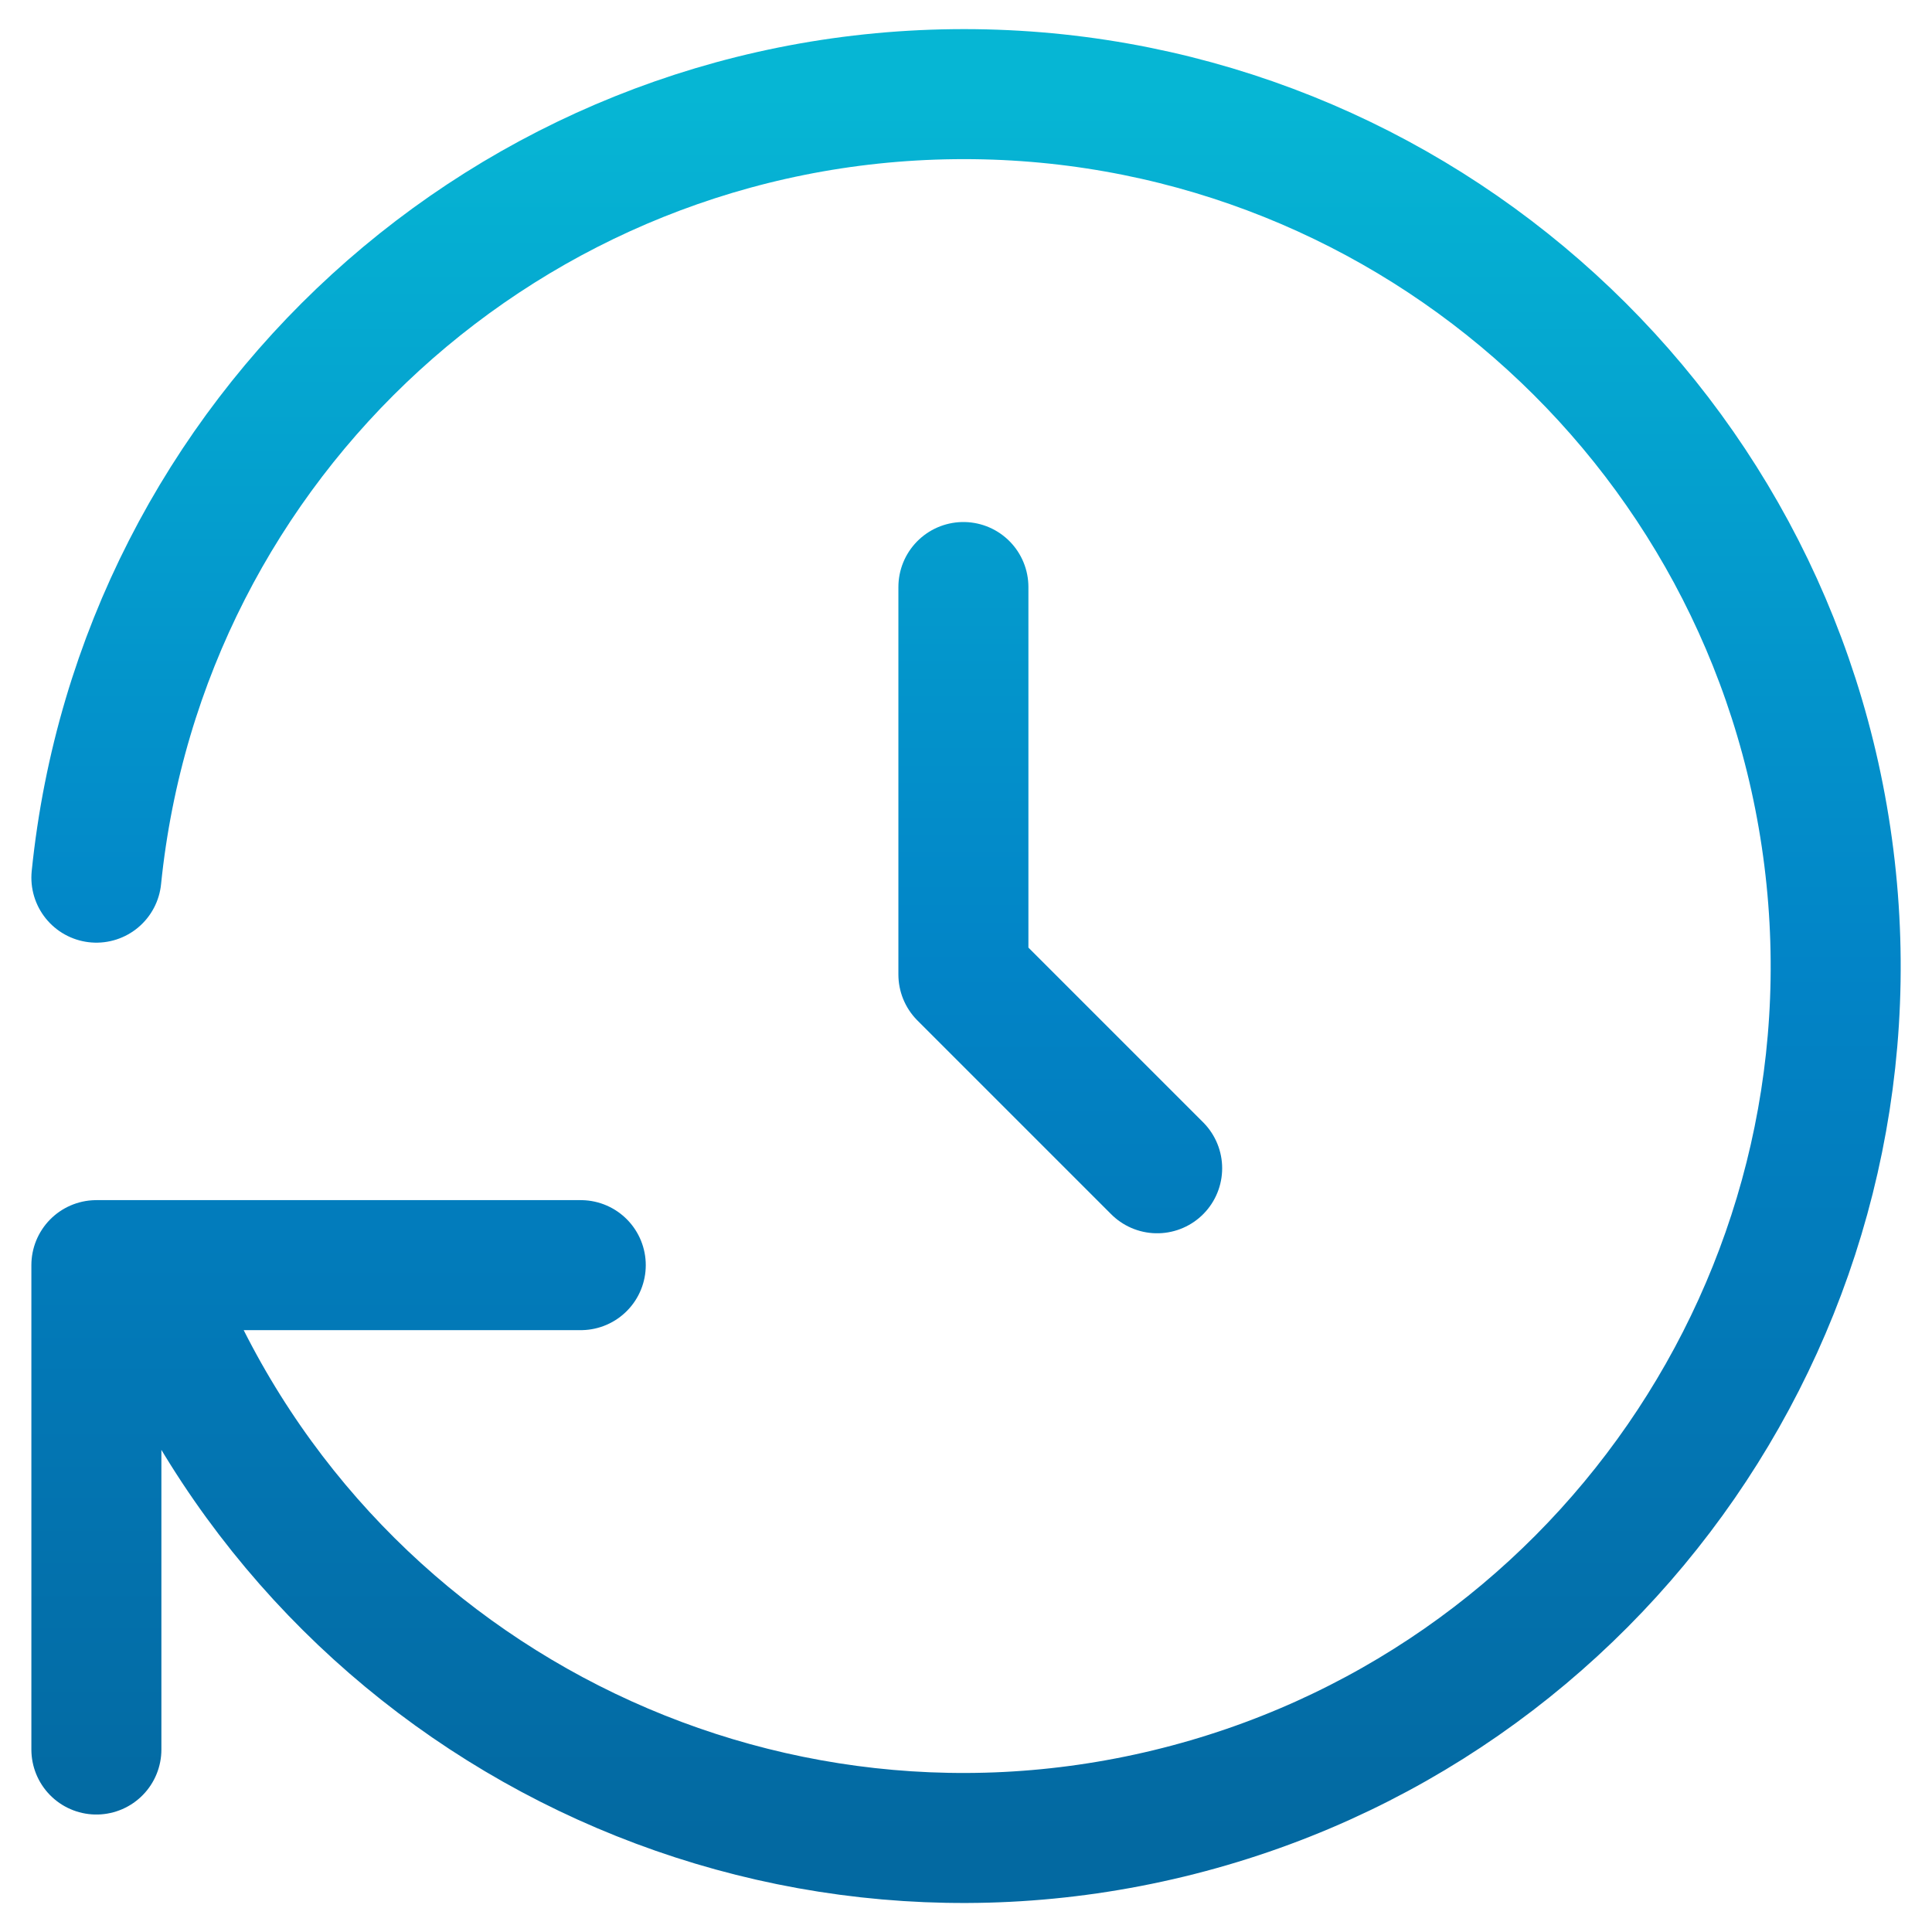
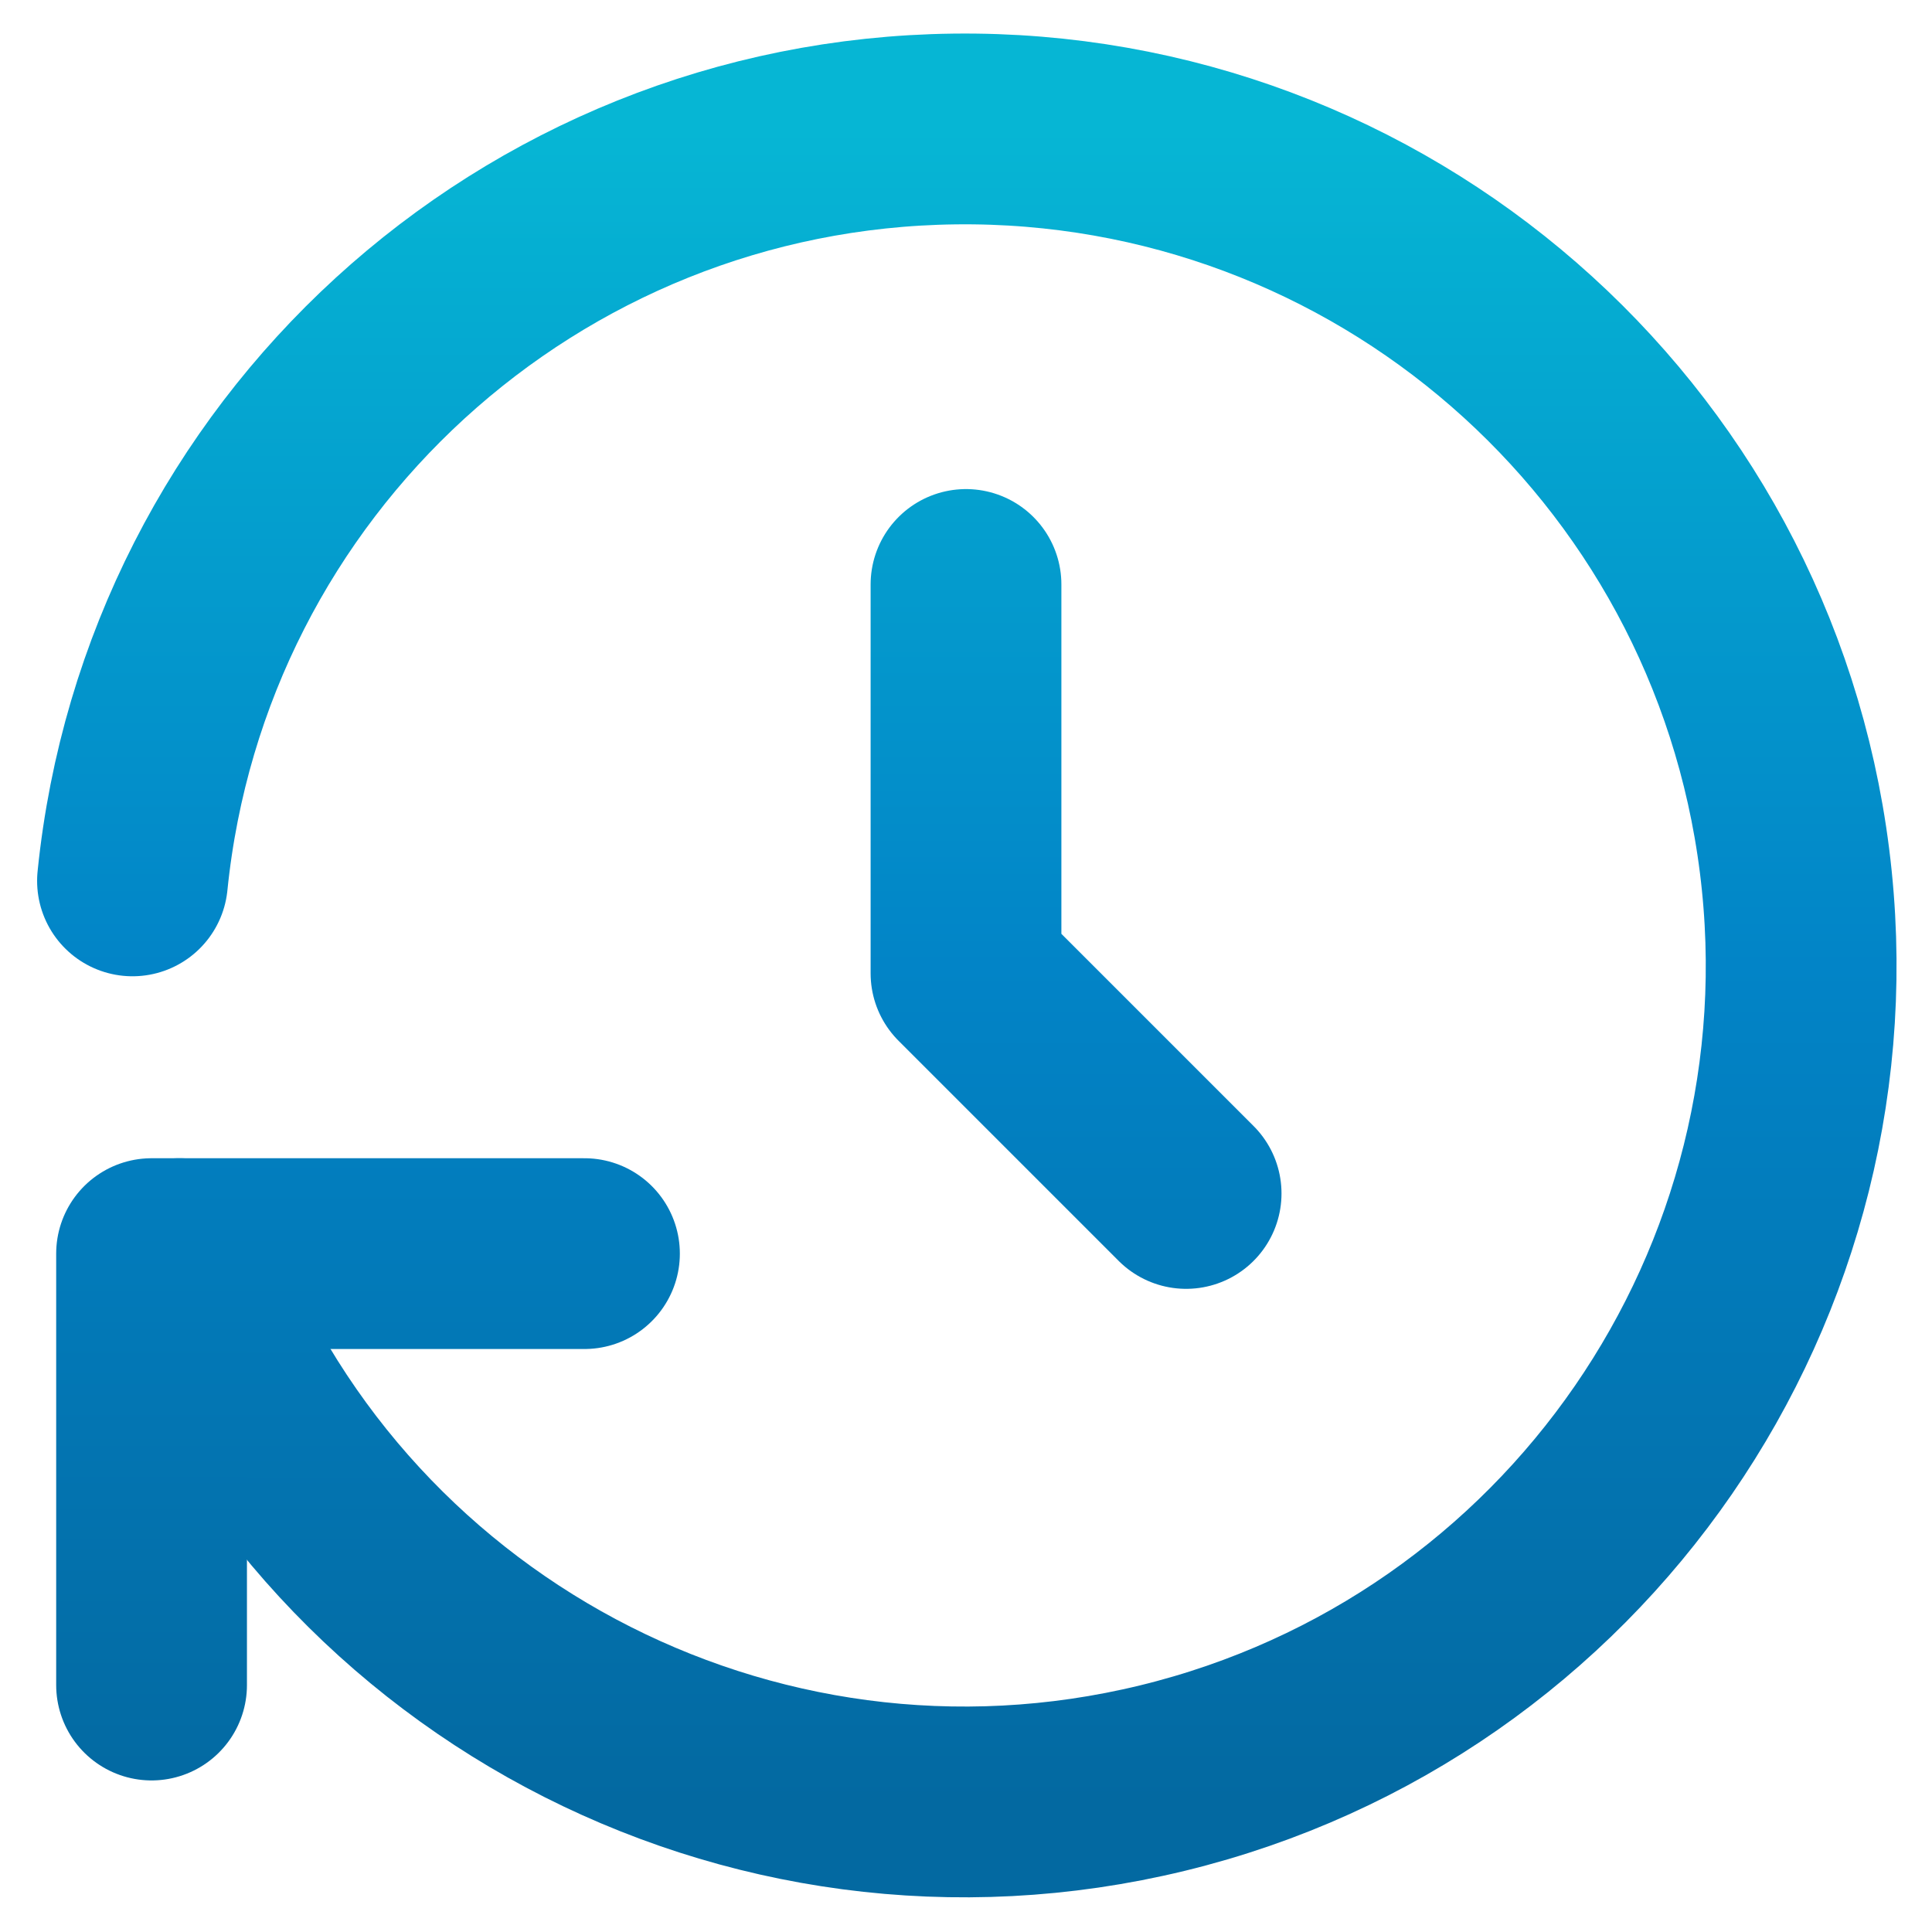
<svg xmlns="http://www.w3.org/2000/svg" viewBox="0 0 144 144" width="144" height="144">
-   <g data-canvas-fit="2px" transform="matrix(1.140065 0 0 1.140065 -10.08469 -10.08469)">
+   <g data-canvas-fit="2px" transform="matrix(1.09375 0 0 1.09375 -6.75 -6.75)">
    <defs>
-       <clipPath id="canvas-fit-clip" clipPathUnits="userSpaceOnUse">
-         <rect x="0" y="0" width="144" height="144" />
-       </clipPath>
+       <linearGradient id="p6-ntp-grad" gradientUnits="userSpaceOnUse" x1="72" y1="15" x2="72" y2="129">
+         <stop offset="0.0" stop-color="#06B6D4" />
+         <stop offset="0.5" stop-color="#0284C7" />
+         <stop offset="1.0" stop-color="#0369A1" />
+       </linearGradient>
    </defs>
-     <g clip-path="url(#canvas-fit-clip)">
-       <defs>
-         <linearGradient id="p6-ntp-grad" gradientUnits="userSpaceOnUse" x1="72" y1="15" x2="72" y2="129">
-           <stop offset="0.0" stop-color="#06B6D4" />
-           <stop offset="0.5" stop-color="#0284C7" />
-           <stop offset="1.0" stop-color="#0369A1" />
-         </linearGradient>
-       </defs>
-       <g fill="none" stroke="url(#p6-ntp-grad)" stroke-width="8.5" stroke-linecap="round" stroke-linejoin="round">
-         <path d="M 71.83,47.224 l 0,25.333 l 12.667,12.667" />
-         <path d="M 15.147,66.224 a 57,57 0 1,1 3.167,25.333 m -3.167,31.667 l 0,-31.667 l 31.667,0" />
-       </g>
+     <g fill="none" stroke="url(#p6-ntp-grad)" stroke-width="13" stroke-linecap="round" stroke-linejoin="round">
+       <path d="M 72,46 V 72.5 L 87,87.5" />
+       <path d="M 15.2,66.2 A 57,57 0 1,1 18.4,91.6" />
+       <path d="M 16.5,121 V 91.6 H 46" />
    </g>
  </g>
</svg>
